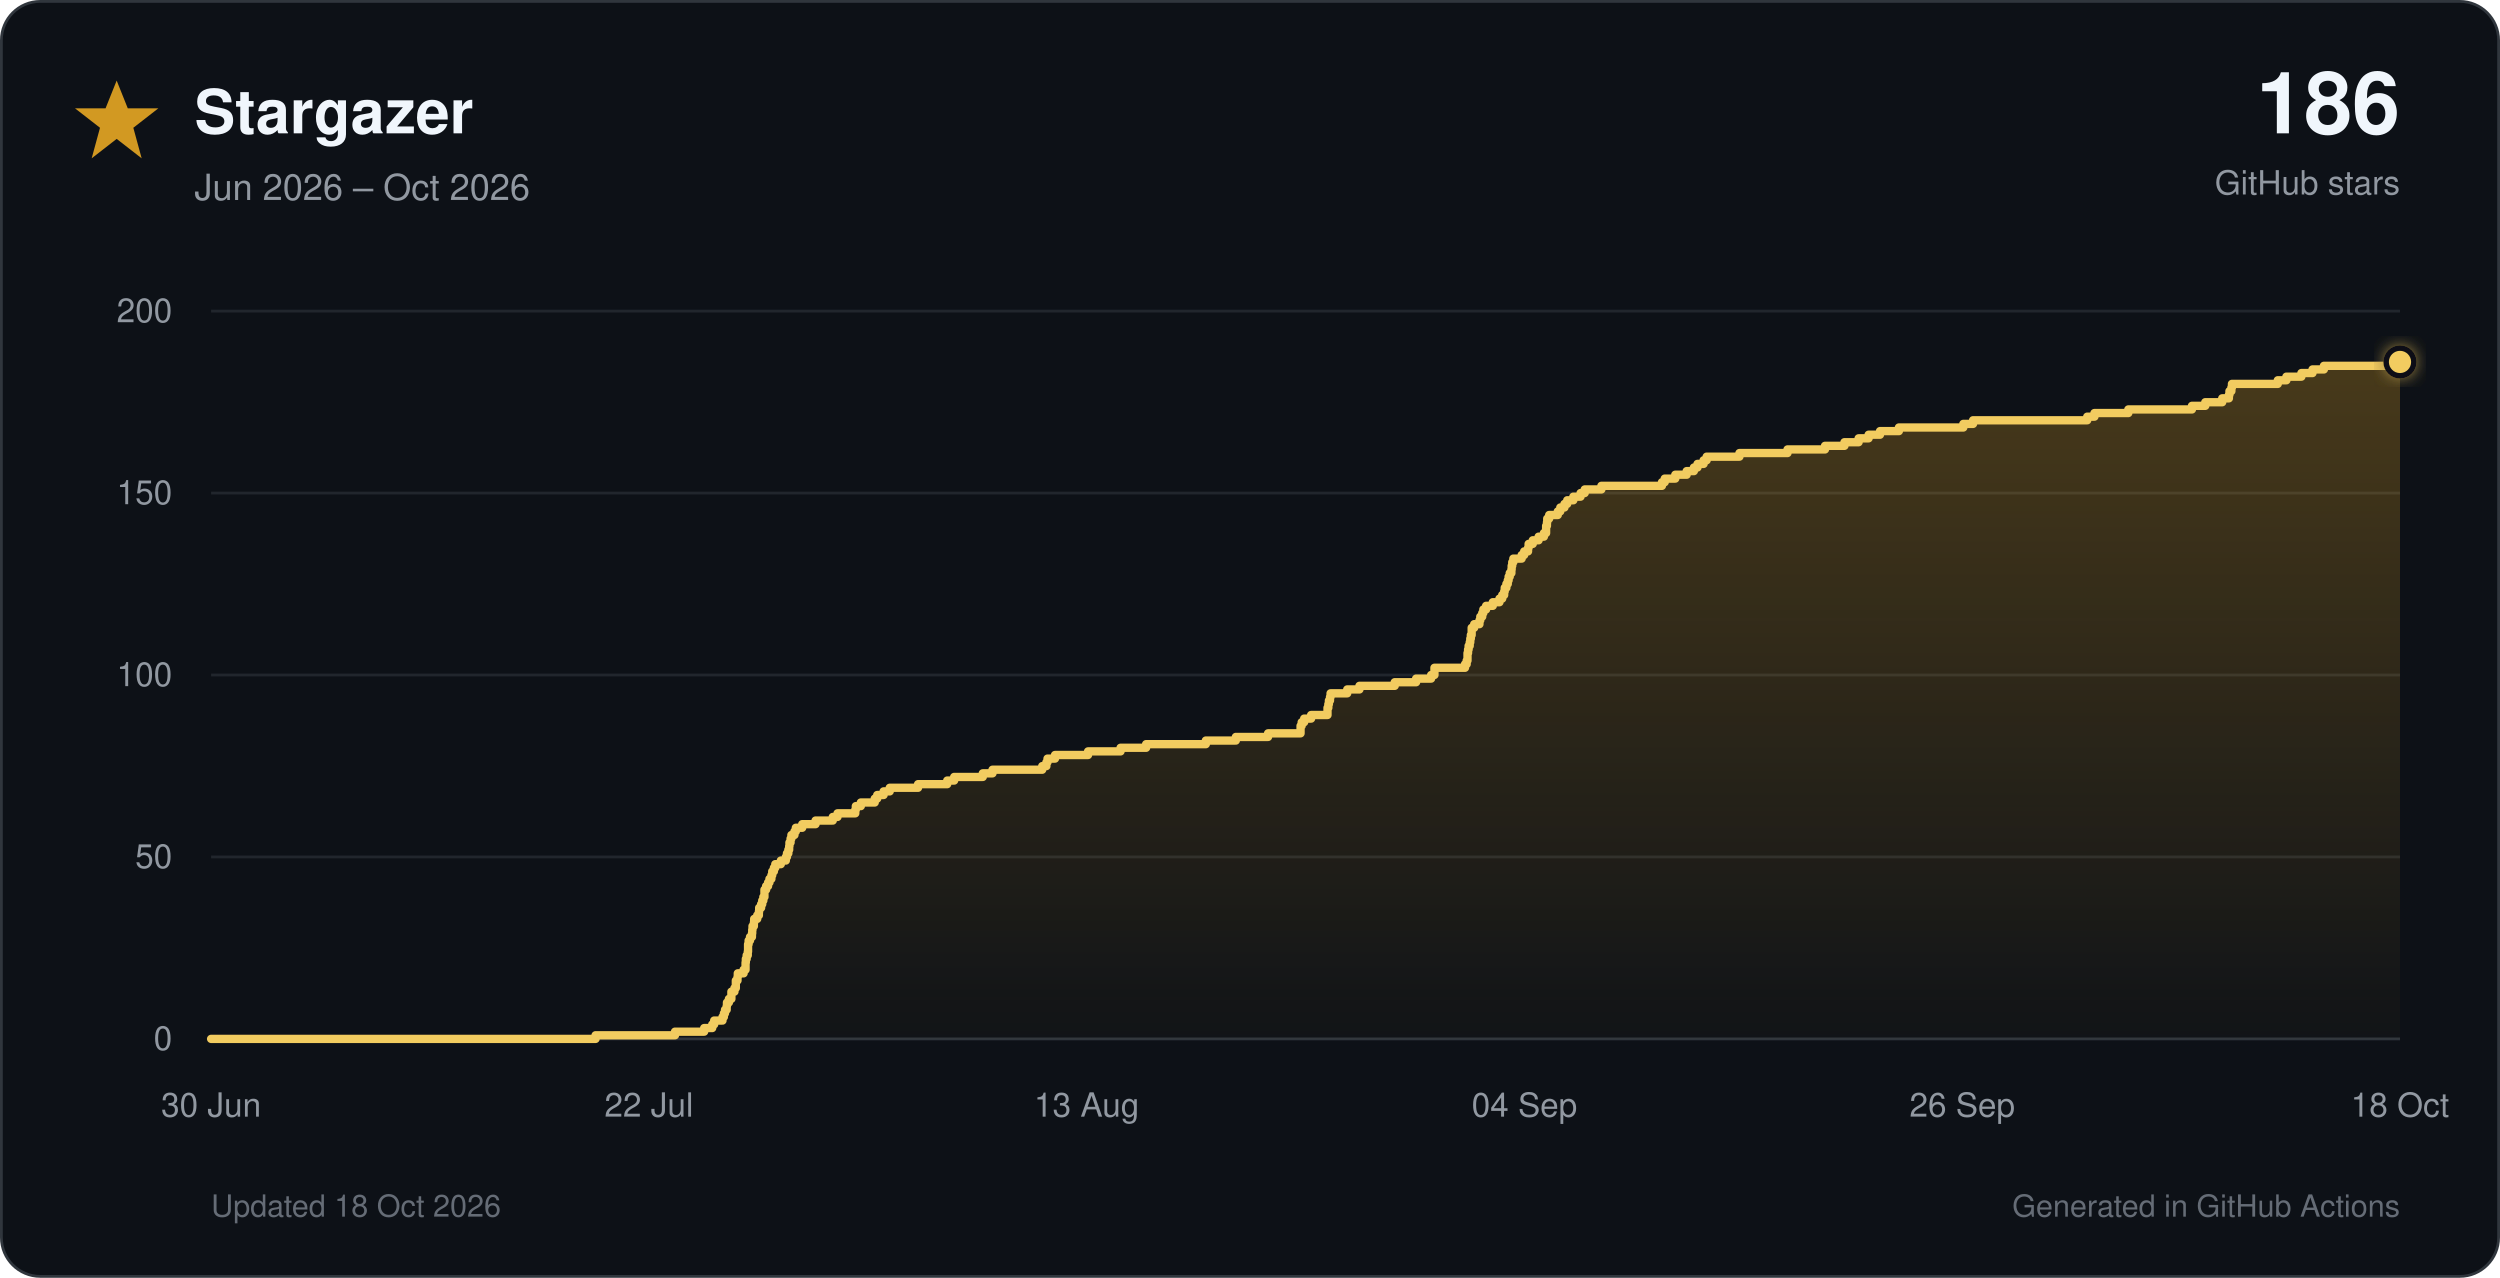
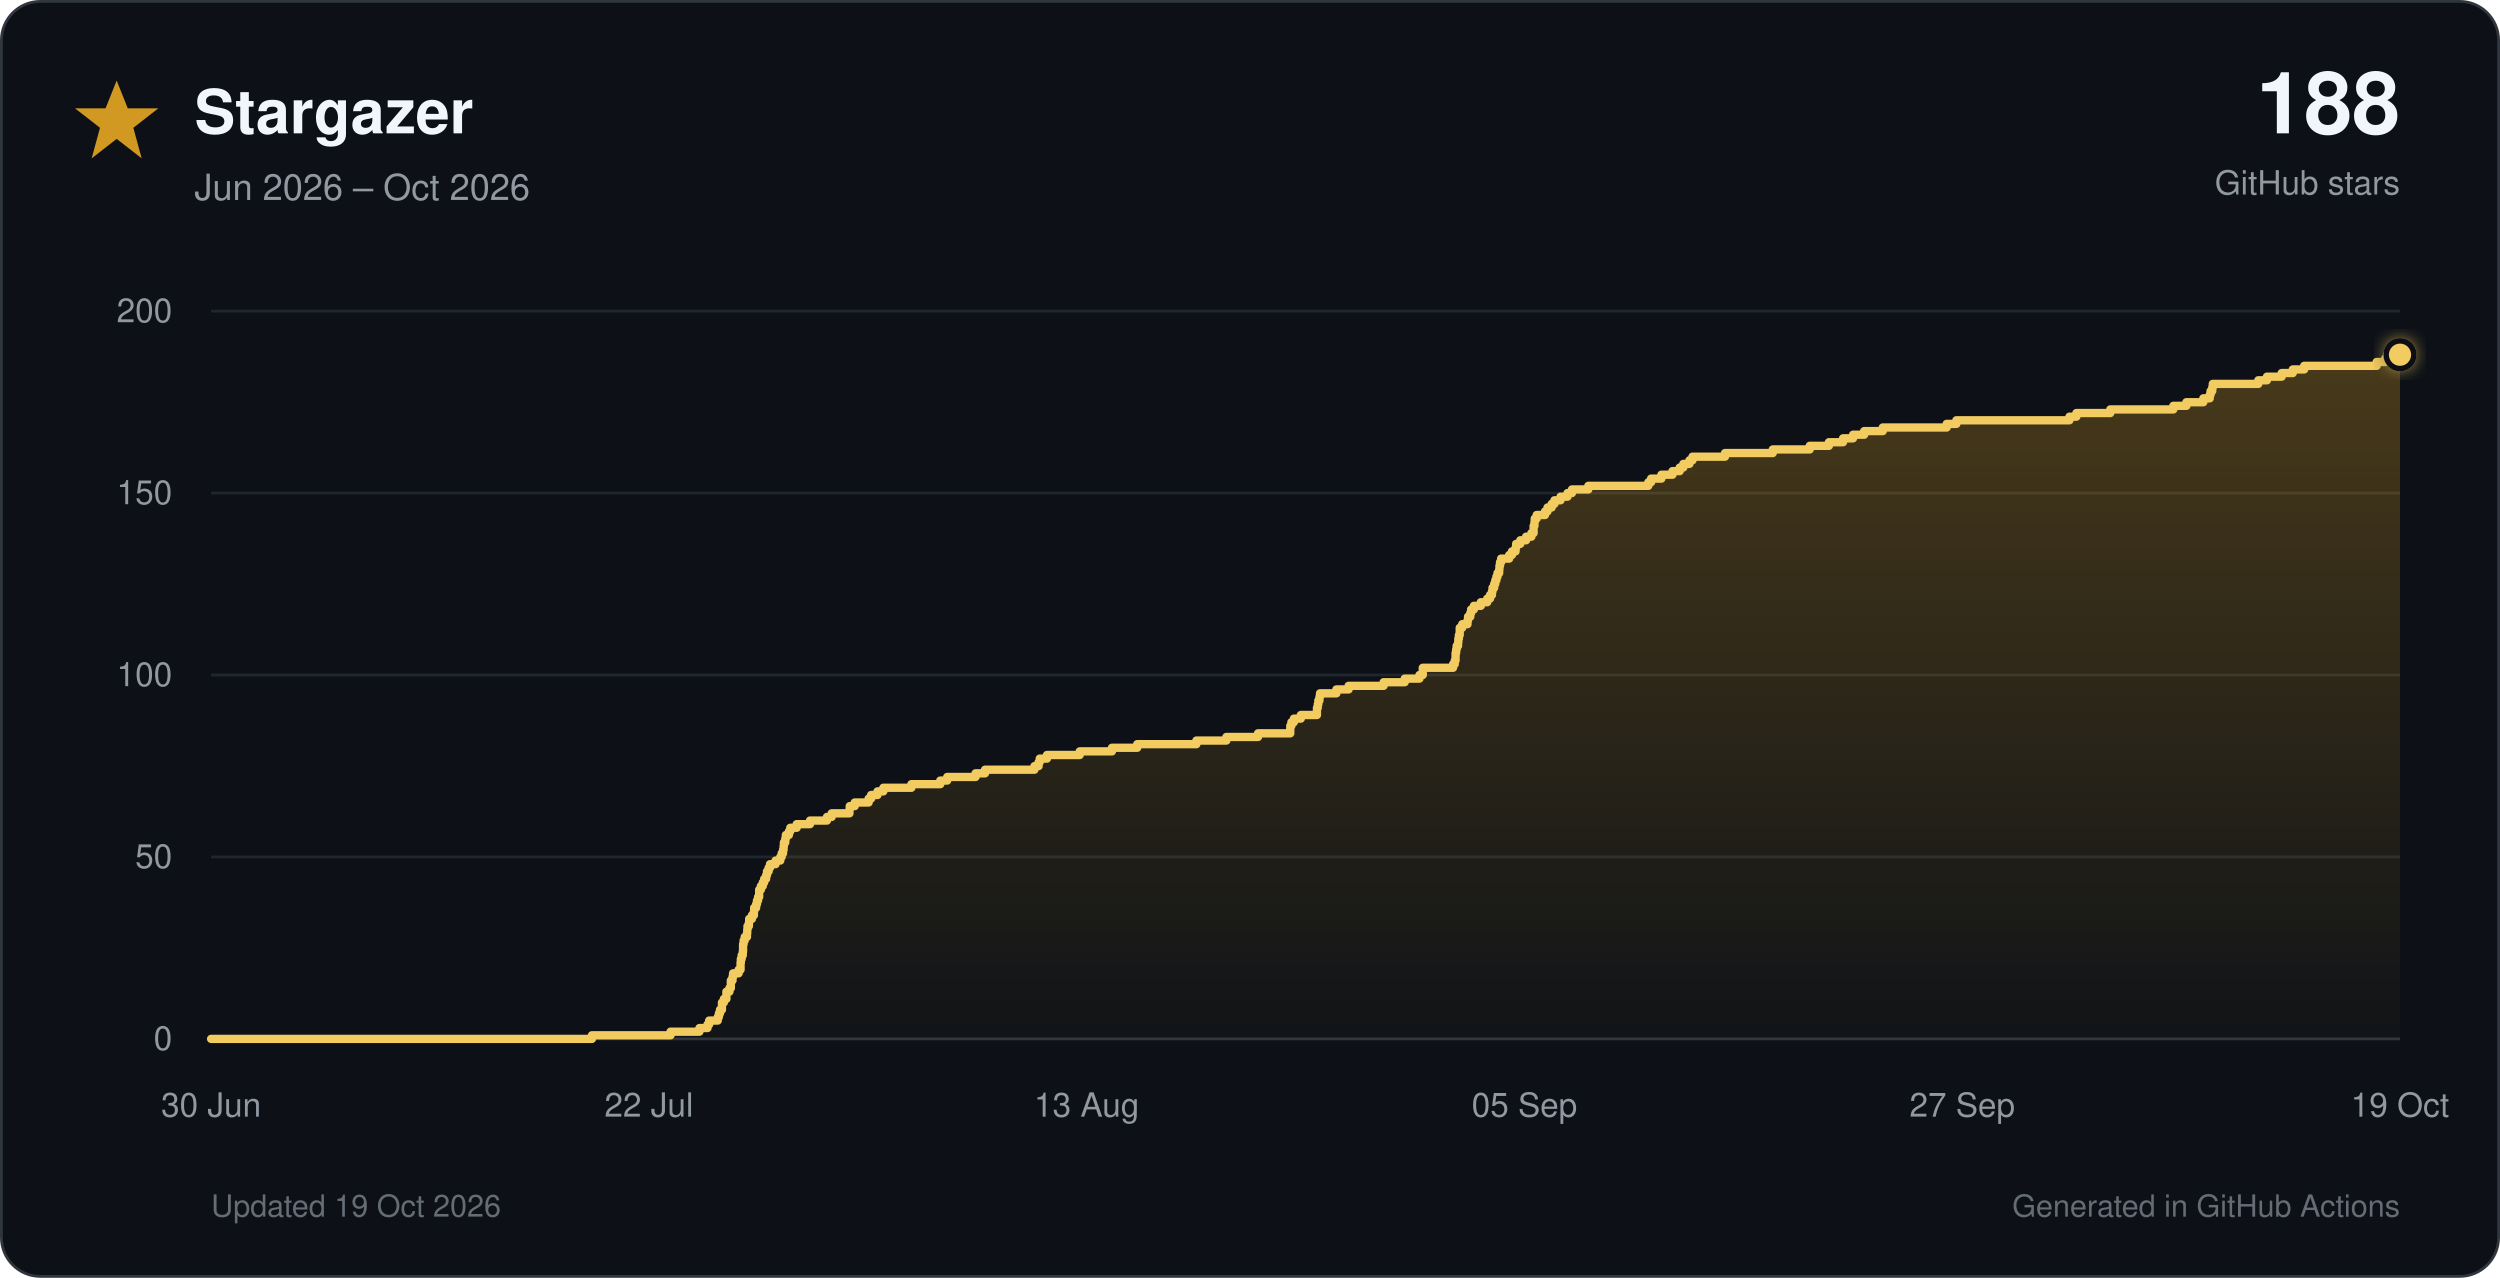
<svg xmlns="http://www.w3.org/2000/svg" viewBox="0 0 900 460" role="img">
  <defs>
    <linearGradient id="star-fill" x1="0" y1="0" x2="0" y2="1">
      <stop offset="0%" stop-color="#d29922" stop-opacity="0.30" />
      <stop offset="100%" stop-color="#d29922" stop-opacity="0.02" />
    </linearGradient>
    <filter id="glow" x="-40%" y="-40%" width="180%" height="180%">
      <feGaussianBlur stdDeviation="3" result="blur" />
      <feMerge>
        <feMergeNode in="blur" />
        <feMergeNode in="SourceGraphic" />
      </feMerge>
    </filter>
  </defs>
  <style>
    text { font-family: -apple-system, BlinkMacSystemFont, 'Segoe UI', Helvetica, Arial, sans-serif; }
    .tick { fill: #9198a1; font-size: 12px; }
  </style>
  <rect x="0.5" y="0.5" width="899" height="459" rx="14" fill="#0d1117" stroke="#30363d" />
  <polygon points="42,29 46,39 57,39 48,46 51,57 42,50 33,57 36,46 27,39 38,39" fill="#d29922" />
  <text x="70" y="48" font-size="22" font-weight="700" fill="#f0f6fc">Stargazer</text>
  <text x="70" y="72" font-size="13" fill="#9198a1">Jun 2026 – Oct 2026</text>
-   <text x="864" y="48" text-anchor="end" font-size="31" font-weight="750" fill="#f0f6fc">186</text>
+   <text x="864" y="48" text-anchor="end" font-size="31" font-weight="750" fill="#f0f6fc">188</text>
  <text x="864" y="70" text-anchor="end" font-size="12" fill="#9198a1">GitHub stars</text>
  <line x1="76" y1="374.0" x2="864" y2="374.0" stroke="#30363d" stroke-width="1" />
  <text x="62" y="378.0" text-anchor="end" class="tick">0</text>
  <line x1="76" y1="308.5" x2="864" y2="308.5" stroke="#21262d" stroke-width="1" />
  <text x="62" y="312.5" text-anchor="end" class="tick">50</text>
  <line x1="76" y1="243.0" x2="864" y2="243.0" stroke="#21262d" stroke-width="1" />
  <text x="62" y="247.0" text-anchor="end" class="tick">100</text>
  <line x1="76" y1="177.5" x2="864" y2="177.5" stroke="#21262d" stroke-width="1" />
  <text x="62" y="181.5" text-anchor="end" class="tick">150</text>
  <line x1="76" y1="112.0" x2="864" y2="112.0" stroke="#21262d" stroke-width="1" />
  <text x="62" y="116.0" text-anchor="end" class="tick">200</text>
  <text x="76.0" y="402" text-anchor="middle" class="tick">30 Jun</text>
  <text x="233.6" y="402" text-anchor="middle" class="tick">22 Jul</text>
  <text x="391.2" y="402" text-anchor="middle" class="tick">13 Aug</text>
-   <text x="548.8" y="402" text-anchor="middle" class="tick">04 Sep</text>
-   <text x="706.4" y="402" text-anchor="middle" class="tick">26 Sep</text>
-   <text x="864.0" y="402" text-anchor="middle" class="tick">18 Oct</text>
-   <path d="M 76.0 374.0 H 214.4 V 372.7 H 243.0 V 371.4 H 253.5 V 370.1 H 256.4 V 368.8 H 257.1 V 367.4 H 260.1 V 366.1 H 260.6 V 364.8 H 261.0 V 363.5 H 261.6 V 362.2 H 261.7 V 360.9 H 262.4 V 359.6 H 263.3 V 358.3 H 263.3 V 357.0 H 264.4 V 355.7 H 264.9 V 354.4 H 264.9 V 353.0 H 265.5 V 351.7 H 265.6 V 350.4 H 267.7 V 349.1 H 268.4 V 347.8 H 268.4 V 346.5 H 268.5 V 345.2 H 268.8 V 343.9 H 269.2 V 342.6 H 269.3 V 341.2 H 269.3 V 339.9 H 269.5 V 338.6 H 270.0 V 337.3 H 270.7 V 336.0 H 270.8 V 334.7 H 270.9 V 333.4 H 271.4 V 332.1 H 271.5 V 330.8 H 272.6 V 329.5 H 273.2 V 328.1 H 273.3 V 326.8 H 274.0 V 325.5 H 274.4 V 324.2 H 274.8 V 322.9 H 275.2 V 321.6 H 275.2 V 320.3 H 275.8 V 319.0 H 276.5 V 317.7 H 277.0 V 316.4 H 277.7 V 315.1 H 278.0 V 313.7 H 278.6 V 312.4 H 279.1 V 311.1 H 281.1 V 309.8 H 282.9 V 308.5 H 283.3 V 307.2 H 283.8 V 305.9 H 284.1 V 304.6 H 284.2 V 303.3 H 284.6 V 301.9 H 284.9 V 300.6 H 286.0 V 299.3 H 286.5 V 298.0 H 288.8 V 296.7 H 293.6 V 295.4 H 299.8 V 294.1 H 301.5 V 292.8 H 307.9 V 291.5 H 308.1 V 290.2 H 309.9 V 288.9 H 314.9 V 287.5 H 315.8 V 286.2 H 318.1 V 284.9 H 320.3 V 283.6 H 330.5 V 282.3 H 341.0 V 281.0 H 343.5 V 279.7 H 353.8 V 278.4 H 357.3 V 277.1 H 375.2 V 275.8 H 376.7 V 274.4 H 377.1 V 273.1 H 379.8 V 271.8 H 391.7 V 270.5 H 403.4 V 269.2 H 412.6 V 267.9 H 434.1 V 266.6 H 444.9 V 265.3 H 456.5 V 264.0 H 468.2 V 262.6 H 468.2 V 261.3 H 468.6 V 260.0 H 469.5 V 258.7 H 472.0 V 257.4 H 477.9 V 256.1 H 477.9 V 254.8 H 478.2 V 253.5 H 478.4 V 252.2 H 478.8 V 250.9 H 479.0 V 249.6 H 485.0 V 248.2 H 489.4 V 246.9 H 502.1 V 245.6 H 509.8 V 244.3 H 515.2 V 243.0 H 516.4 V 241.7 H 516.4 V 240.4 H 527.4 V 239.1 H 528.0 V 237.8 H 528.3 V 236.4 H 528.3 V 235.1 H 528.5 V 233.8 H 528.7 V 232.5 H 529.1 V 231.2 H 529.3 V 229.9 H 529.5 V 228.6 H 529.8 V 227.3 H 529.8 V 226.0 H 530.7 V 224.7 H 532.6 V 223.3 H 532.9 V 222.0 H 533.6 V 220.7 H 534.0 V 219.4 H 535.0 V 218.1 H 537.4 V 216.8 H 539.8 V 215.5 H 540.8 V 214.2 H 541.5 V 212.9 H 541.7 V 211.6 H 542.3 V 210.2 H 542.8 V 208.9 H 543.1 V 207.6 H 543.5 V 206.3 H 544.1 V 205.0 H 544.2 V 203.7 H 544.4 V 202.4 H 544.8 V 201.1 H 547.8 V 199.8 H 548.7 V 198.5 H 550.1 V 197.2 H 550.3 V 195.8 H 551.8 V 194.5 H 553.9 V 193.2 H 555.8 V 191.9 H 556.6 V 190.6 H 556.6 V 189.3 H 556.9 V 188.0 H 557.0 V 186.7 H 557.7 V 185.4 H 560.8 V 184.1 H 561.7 V 182.7 H 563.2 V 181.4 H 564.2 V 180.1 H 566.4 V 178.8 H 569.0 V 177.5 H 570.5 V 176.2 H 576.5 V 174.9 H 598.3 V 173.6 H 599.3 V 172.3 H 603.1 V 170.9 H 607.2 V 169.6 H 609.8 V 168.3 H 611.1 V 167.0 H 613.3 V 165.7 H 614.4 V 164.4 H 626.2 V 163.1 H 643.5 V 161.8 H 657.0 V 160.5 H 664.0 V 159.2 H 669.1 V 157.8 H 672.7 V 156.5 H 676.8 V 155.2 H 683.6 V 153.9 H 706.8 V 152.6 H 710.3 V 151.3 H 751.4 V 150.0 H 754.0 V 148.7 H 766.2 V 147.4 H 789.1 V 146.1 H 793.9 V 144.8 H 800.0 V 143.4 H 802.4 V 142.1 H 802.6 V 140.8 H 803.3 V 139.5 H 803.5 V 138.2 H 820.0 V 136.9 H 823.1 V 135.6 H 828.5 V 134.3 H 832.5 V 133.0 H 836.6 V 131.7 H 863.0 V 130.3 H 864.0 V 374 H 76.0 Z" fill="url(#star-fill)" />
-   <path d="M 76.0 374.0 H 214.4 V 372.7 H 243.0 V 371.4 H 253.5 V 370.1 H 256.4 V 368.8 H 257.1 V 367.4 H 260.1 V 366.1 H 260.6 V 364.8 H 261.0 V 363.5 H 261.6 V 362.2 H 261.7 V 360.9 H 262.4 V 359.6 H 263.3 V 358.3 H 263.3 V 357.0 H 264.4 V 355.7 H 264.9 V 354.4 H 264.9 V 353.0 H 265.5 V 351.7 H 265.6 V 350.4 H 267.7 V 349.1 H 268.4 V 347.8 H 268.4 V 346.5 H 268.5 V 345.2 H 268.8 V 343.9 H 269.2 V 342.6 H 269.3 V 341.2 H 269.3 V 339.9 H 269.5 V 338.6 H 270.0 V 337.3 H 270.7 V 336.0 H 270.8 V 334.7 H 270.9 V 333.4 H 271.4 V 332.1 H 271.5 V 330.8 H 272.6 V 329.5 H 273.2 V 328.1 H 273.3 V 326.8 H 274.0 V 325.5 H 274.4 V 324.2 H 274.8 V 322.9 H 275.2 V 321.6 H 275.2 V 320.3 H 275.8 V 319.0 H 276.5 V 317.7 H 277.0 V 316.4 H 277.7 V 315.1 H 278.0 V 313.7 H 278.6 V 312.4 H 279.1 V 311.1 H 281.1 V 309.8 H 282.9 V 308.5 H 283.3 V 307.2 H 283.8 V 305.9 H 284.1 V 304.6 H 284.2 V 303.3 H 284.6 V 301.9 H 284.9 V 300.6 H 286.0 V 299.3 H 286.5 V 298.0 H 288.8 V 296.7 H 293.6 V 295.4 H 299.8 V 294.1 H 301.5 V 292.8 H 307.9 V 291.5 H 308.1 V 290.2 H 309.9 V 288.9 H 314.9 V 287.5 H 315.8 V 286.2 H 318.1 V 284.9 H 320.3 V 283.6 H 330.5 V 282.3 H 341.0 V 281.0 H 343.5 V 279.7 H 353.8 V 278.4 H 357.3 V 277.1 H 375.2 V 275.8 H 376.7 V 274.4 H 377.1 V 273.1 H 379.8 V 271.8 H 391.7 V 270.5 H 403.4 V 269.2 H 412.6 V 267.9 H 434.1 V 266.6 H 444.9 V 265.3 H 456.5 V 264.0 H 468.2 V 262.6 H 468.2 V 261.3 H 468.6 V 260.0 H 469.5 V 258.7 H 472.0 V 257.4 H 477.9 V 256.1 H 477.9 V 254.8 H 478.2 V 253.5 H 478.4 V 252.2 H 478.8 V 250.9 H 479.0 V 249.6 H 485.0 V 248.2 H 489.4 V 246.9 H 502.1 V 245.6 H 509.8 V 244.3 H 515.2 V 243.0 H 516.4 V 241.7 H 516.4 V 240.4 H 527.4 V 239.1 H 528.0 V 237.8 H 528.3 V 236.4 H 528.3 V 235.1 H 528.5 V 233.8 H 528.7 V 232.5 H 529.1 V 231.2 H 529.3 V 229.9 H 529.5 V 228.6 H 529.8 V 227.3 H 529.8 V 226.0 H 530.7 V 224.7 H 532.6 V 223.3 H 532.9 V 222.0 H 533.6 V 220.7 H 534.0 V 219.4 H 535.0 V 218.1 H 537.4 V 216.8 H 539.8 V 215.5 H 540.8 V 214.2 H 541.5 V 212.9 H 541.7 V 211.6 H 542.3 V 210.2 H 542.8 V 208.9 H 543.1 V 207.6 H 543.5 V 206.3 H 544.1 V 205.0 H 544.2 V 203.7 H 544.4 V 202.4 H 544.8 V 201.1 H 547.8 V 199.8 H 548.7 V 198.5 H 550.1 V 197.2 H 550.3 V 195.8 H 551.8 V 194.5 H 553.9 V 193.2 H 555.8 V 191.9 H 556.6 V 190.6 H 556.6 V 189.3 H 556.9 V 188.0 H 557.0 V 186.7 H 557.7 V 185.4 H 560.8 V 184.1 H 561.7 V 182.7 H 563.2 V 181.4 H 564.2 V 180.1 H 566.4 V 178.8 H 569.0 V 177.5 H 570.5 V 176.2 H 576.5 V 174.9 H 598.3 V 173.6 H 599.3 V 172.3 H 603.1 V 170.9 H 607.2 V 169.6 H 609.8 V 168.3 H 611.1 V 167.0 H 613.3 V 165.7 H 614.4 V 164.4 H 626.2 V 163.1 H 643.5 V 161.8 H 657.0 V 160.5 H 664.0 V 159.2 H 669.1 V 157.8 H 672.7 V 156.5 H 676.8 V 155.2 H 683.6 V 153.9 H 706.8 V 152.6 H 710.3 V 151.3 H 751.4 V 150.0 H 754.0 V 148.7 H 766.2 V 147.4 H 789.1 V 146.1 H 793.9 V 144.8 H 800.0 V 143.4 H 802.4 V 142.1 H 802.6 V 140.8 H 803.3 V 139.5 H 803.5 V 138.2 H 820.0 V 136.9 H 823.1 V 135.6 H 828.5 V 134.3 H 832.5 V 133.0 H 836.6 V 131.7 H 863.0 V 130.3 H 864.0" fill="none" stroke="#f2cc60" stroke-width="3" stroke-linecap="round" stroke-linejoin="round" />
-   <circle cx="864.0" cy="130.3" r="5" fill="#f2cc60" stroke="#0d1117" stroke-width="2" filter="url(#glow)" />
-   <text x="76" y="438" font-size="11" fill="#656c76">Updated 18 Oct 2026</text>
+   <text x="548.8" y="402" text-anchor="middle" class="tick">05 Sep</text>
+   <text x="706.4" y="402" text-anchor="middle" class="tick">27 Sep</text>
+   <text x="864.0" y="402" text-anchor="middle" class="tick">19 Oct</text>
+   <path d="M 76.0 374.0 H 213.1 V 372.7 H 241.4 V 371.4 H 251.8 V 370.1 H 254.7 V 368.8 H 255.3 V 367.4 H 258.4 V 366.1 H 258.8 V 364.8 H 259.2 V 363.5 H 259.9 V 362.2 H 259.9 V 360.9 H 260.6 V 359.6 H 261.5 V 358.3 H 261.5 V 357.0 H 262.6 V 355.7 H 263.1 V 354.4 H 263.1 V 353.0 H 263.7 V 351.7 H 263.9 V 350.4 H 265.9 V 349.1 H 266.6 V 347.8 H 266.6 V 346.5 H 266.7 V 345.2 H 267.0 V 343.9 H 267.4 V 342.6 H 267.5 V 341.2 H 267.5 V 339.9 H 267.7 V 338.6 H 268.1 V 337.3 H 268.9 V 336.0 H 269.0 V 334.7 H 269.1 V 333.4 H 269.6 V 332.1 H 269.7 V 330.8 H 270.7 V 329.5 H 271.4 V 328.1 H 271.5 V 326.8 H 272.2 V 325.5 H 272.5 V 324.2 H 272.9 V 322.9 H 273.3 V 321.6 H 273.3 V 320.3 H 273.9 V 319.0 H 274.6 V 317.7 H 275.1 V 316.4 H 275.8 V 315.1 H 276.1 V 313.7 H 276.7 V 312.4 H 277.2 V 311.1 H 279.2 V 309.8 H 280.9 V 308.5 H 281.4 V 307.2 H 281.9 V 305.9 H 282.1 V 304.6 H 282.2 V 303.3 H 282.7 V 301.9 H 282.9 V 300.6 H 284.0 V 299.3 H 284.5 V 298.0 H 286.8 V 296.7 H 291.6 V 295.4 H 297.7 V 294.1 H 299.4 V 292.8 H 305.8 V 291.5 H 305.9 V 290.2 H 307.7 V 288.9 H 312.7 V 287.5 H 313.6 V 286.2 H 315.9 V 284.9 H 318.0 V 283.6 H 328.1 V 282.3 H 338.5 V 281.0 H 341.0 V 279.7 H 351.2 V 278.4 H 354.6 V 277.1 H 372.4 V 275.8 H 373.9 V 274.4 H 374.3 V 273.1 H 376.9 V 271.8 H 388.7 V 270.5 H 400.3 V 269.2 H 409.4 V 267.9 H 430.7 V 266.6 H 441.5 V 265.3 H 452.9 V 264.0 H 464.5 V 262.6 H 464.5 V 261.3 H 464.9 V 260.0 H 465.8 V 258.7 H 468.3 V 257.4 H 474.1 V 256.1 H 474.1 V 254.8 H 474.4 V 253.5 H 474.6 V 252.2 H 475.0 V 250.9 H 475.2 V 249.6 H 481.1 V 248.2 H 485.5 V 246.9 H 498.1 V 245.6 H 505.7 V 244.3 H 511.0 V 243.0 H 512.2 V 241.7 H 512.2 V 240.4 H 523.1 V 239.1 H 523.7 V 237.8 H 524.0 V 236.4 H 524.0 V 235.1 H 524.2 V 233.8 H 524.4 V 232.5 H 524.9 V 231.2 H 525.0 V 229.9 H 525.2 V 228.6 H 525.5 V 227.3 H 525.5 V 226.0 H 526.4 V 224.7 H 528.3 V 223.3 H 528.5 V 222.0 H 529.3 V 220.7 H 529.6 V 219.4 H 530.6 V 218.1 H 533.1 V 216.8 H 535.4 V 215.5 H 536.4 V 214.2 H 537.1 V 212.9 H 537.3 V 211.6 H 537.9 V 210.2 H 538.3 V 208.9 H 538.7 V 207.6 H 539.1 V 206.3 H 539.7 V 205.0 H 539.8 V 203.7 H 540.0 V 202.4 H 540.4 V 201.1 H 543.3 V 199.8 H 544.3 V 198.5 H 545.6 V 197.2 H 545.8 V 195.8 H 547.3 V 194.5 H 549.4 V 193.2 H 551.3 V 191.9 H 552.1 V 190.6 H 552.1 V 189.3 H 552.4 V 188.0 H 552.5 V 186.7 H 553.2 V 185.4 H 556.2 V 184.1 H 557.1 V 182.7 H 558.6 V 181.4 H 559.6 V 180.1 H 561.8 V 178.8 H 564.3 V 177.5 H 565.9 V 176.2 H 571.8 V 174.9 H 593.4 V 173.6 H 594.4 V 172.3 H 598.1 V 170.9 H 602.1 V 169.6 H 604.7 V 168.3 H 606.0 V 167.0 H 608.2 V 165.7 H 609.3 V 164.4 H 621.0 V 163.1 H 638.2 V 161.8 H 651.5 V 160.5 H 658.4 V 159.2 H 663.5 V 157.8 H 667.1 V 156.5 H 671.1 V 155.2 H 677.8 V 153.9 H 700.8 V 152.6 H 704.3 V 151.3 H 745.0 V 150.0 H 747.5 V 148.7 H 759.7 V 147.4 H 782.4 V 146.1 H 787.1 V 144.8 H 793.2 V 143.4 H 795.5 V 142.1 H 795.8 V 140.8 H 796.4 V 139.5 H 796.6 V 138.2 H 813.0 V 136.9 H 816.1 V 135.6 H 821.4 V 134.3 H 825.4 V 133.0 H 829.5 V 131.7 H 855.6 V 130.3 H 858.7 V 129.0 H 859.4 V 127.7 H 864.0 V 374 H 76.0 Z" fill="url(#star-fill)" />
+   <path d="M 76.0 374.0 H 213.1 V 372.7 H 241.4 V 371.4 H 251.8 V 370.1 H 254.7 V 368.8 H 255.3 V 367.4 H 258.4 V 366.1 H 258.8 V 364.8 H 259.2 V 363.5 H 259.9 V 362.2 H 259.9 V 360.9 H 260.6 V 359.6 H 261.5 V 358.3 H 261.5 V 357.0 H 262.6 V 355.7 H 263.1 V 354.4 H 263.1 V 353.0 H 263.7 V 351.7 H 263.9 V 350.4 H 265.9 V 349.1 H 266.6 V 347.8 H 266.6 V 346.5 H 266.7 V 345.2 H 267.0 V 343.9 H 267.4 V 342.6 H 267.5 V 341.2 H 267.5 V 339.9 H 267.7 V 338.6 H 268.1 V 337.3 H 268.9 V 336.0 H 269.0 V 334.7 H 269.1 V 333.4 H 269.6 V 332.1 H 269.7 V 330.8 H 270.7 V 329.5 H 271.4 V 328.1 H 271.5 V 326.8 H 272.2 V 325.5 H 272.5 V 324.2 H 272.9 V 322.9 H 273.3 V 321.6 H 273.3 V 320.3 H 273.9 V 319.0 H 274.6 V 317.7 H 275.1 V 316.4 H 275.8 V 315.1 H 276.1 V 313.7 H 276.7 V 312.4 H 277.2 V 311.1 H 279.2 V 309.8 H 280.9 V 308.5 H 281.4 V 307.2 H 281.9 V 305.9 H 282.1 V 304.6 H 282.2 V 303.3 H 282.7 V 301.9 H 282.9 V 300.6 H 284.0 V 299.3 H 284.5 V 298.0 H 286.8 V 296.7 H 291.6 V 295.4 H 297.7 V 294.1 H 299.4 V 292.8 H 305.8 V 291.5 H 305.9 V 290.2 H 307.7 V 288.9 H 312.7 V 287.5 H 313.6 V 286.2 H 315.9 V 284.9 H 318.0 V 283.6 H 328.1 V 282.3 H 338.5 V 281.0 H 341.0 V 279.7 H 351.2 V 278.4 H 354.6 V 277.1 H 372.4 V 275.8 H 373.9 V 274.4 H 374.3 V 273.1 H 376.9 V 271.8 H 388.7 V 270.5 H 400.3 V 269.2 H 409.4 V 267.9 H 430.7 V 266.6 H 441.5 V 265.3 H 452.9 V 264.0 H 464.5 V 262.6 H 464.5 V 261.3 H 464.9 V 260.0 H 465.8 V 258.7 H 468.3 V 257.4 H 474.1 V 256.1 H 474.1 V 254.8 H 474.4 V 253.5 H 474.6 V 252.2 H 475.0 V 250.9 H 475.2 V 249.6 H 481.1 V 248.2 H 485.5 V 246.9 H 498.1 V 245.6 H 505.7 V 244.3 H 511.0 V 243.0 H 512.2 V 241.7 H 512.2 V 240.4 H 523.1 V 239.1 H 523.7 V 237.8 H 524.0 V 236.4 H 524.0 V 235.1 H 524.2 V 233.8 H 524.4 V 232.5 H 524.9 V 231.2 H 525.0 V 229.9 H 525.2 V 228.6 H 525.5 V 227.3 H 525.5 V 226.0 H 526.4 V 224.7 H 528.3 V 223.3 H 528.5 V 222.0 H 529.3 V 220.7 H 529.6 V 219.4 H 530.6 V 218.1 H 533.1 V 216.8 H 535.4 V 215.5 H 536.4 V 214.2 H 537.1 V 212.9 H 537.3 V 211.6 H 537.9 V 210.2 H 538.3 V 208.9 H 538.7 V 207.6 H 539.1 V 206.3 H 539.7 V 205.0 H 539.8 V 203.7 H 540.0 V 202.4 H 540.4 V 201.1 H 543.3 V 199.8 H 544.3 V 198.5 H 545.6 V 197.2 H 545.8 V 195.8 H 547.3 V 194.5 H 549.4 V 193.2 H 551.3 V 191.9 H 552.1 V 190.6 H 552.1 V 189.3 H 552.4 V 188.0 H 552.5 V 186.7 H 553.2 V 185.4 H 556.2 V 184.1 H 557.1 V 182.7 H 558.6 V 181.4 H 559.6 V 180.1 H 561.8 V 178.8 H 564.3 V 177.5 H 565.9 V 176.2 H 571.8 V 174.9 H 593.4 V 173.6 H 594.4 V 172.3 H 598.1 V 170.9 H 602.1 V 169.6 H 604.7 V 168.3 H 606.0 V 167.0 H 608.2 V 165.7 H 609.3 V 164.4 H 621.0 V 163.1 H 638.2 V 161.8 H 651.5 V 160.5 H 658.4 V 159.2 H 663.5 V 157.8 H 667.1 V 156.5 H 671.1 V 155.2 H 677.8 V 153.9 H 700.8 V 152.6 H 704.3 V 151.3 H 745.0 V 150.0 H 747.5 V 148.7 H 759.7 V 147.4 H 782.4 V 146.1 H 787.1 V 144.8 H 793.2 V 143.4 H 795.5 V 142.1 H 795.8 V 140.8 H 796.4 V 139.5 H 796.6 V 138.2 H 813.0 V 136.9 H 816.1 V 135.6 H 821.4 V 134.3 H 825.4 V 133.0 H 829.5 V 131.7 H 855.6 V 130.3 H 858.7 V 129.0 H 859.4 V 127.7 H 864.0" fill="none" stroke="#f2cc60" stroke-width="3" stroke-linecap="round" stroke-linejoin="round" />
+   <circle cx="864.0" cy="127.7" r="5" fill="#f2cc60" stroke="#0d1117" stroke-width="2" filter="url(#glow)" />
+   <text x="76" y="438" font-size="11" fill="#656c76">Updated 19 Oct 2026</text>
  <text x="864" y="438" text-anchor="end" font-size="11" fill="#656c76">Generated in GitHub Actions</text>
</svg>
